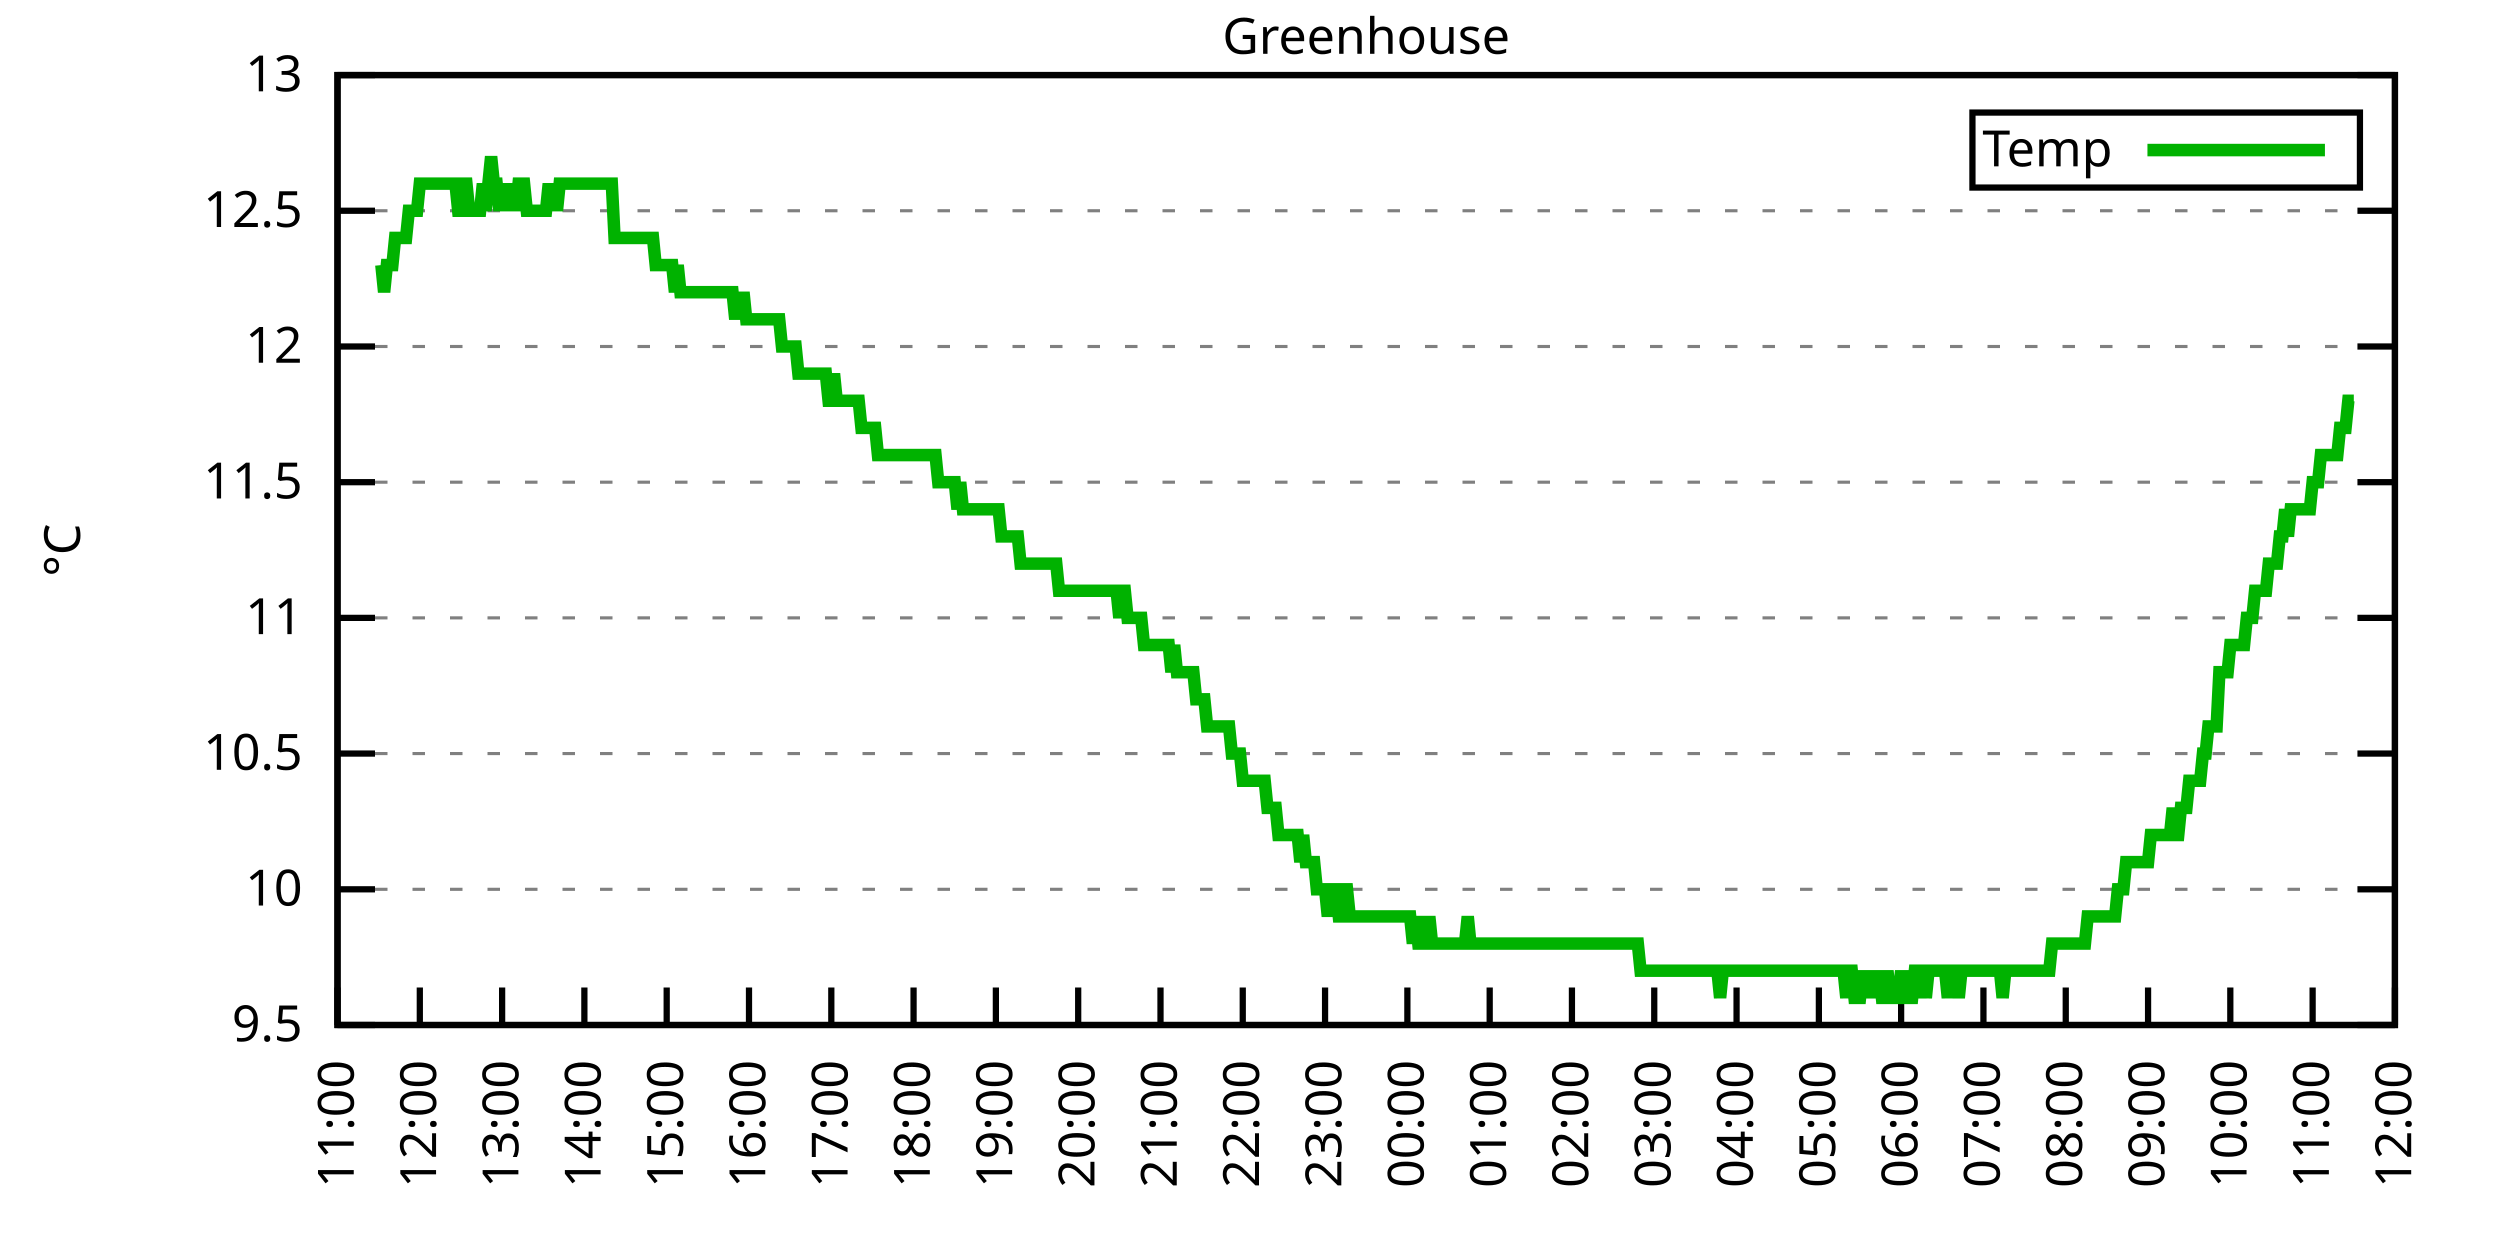
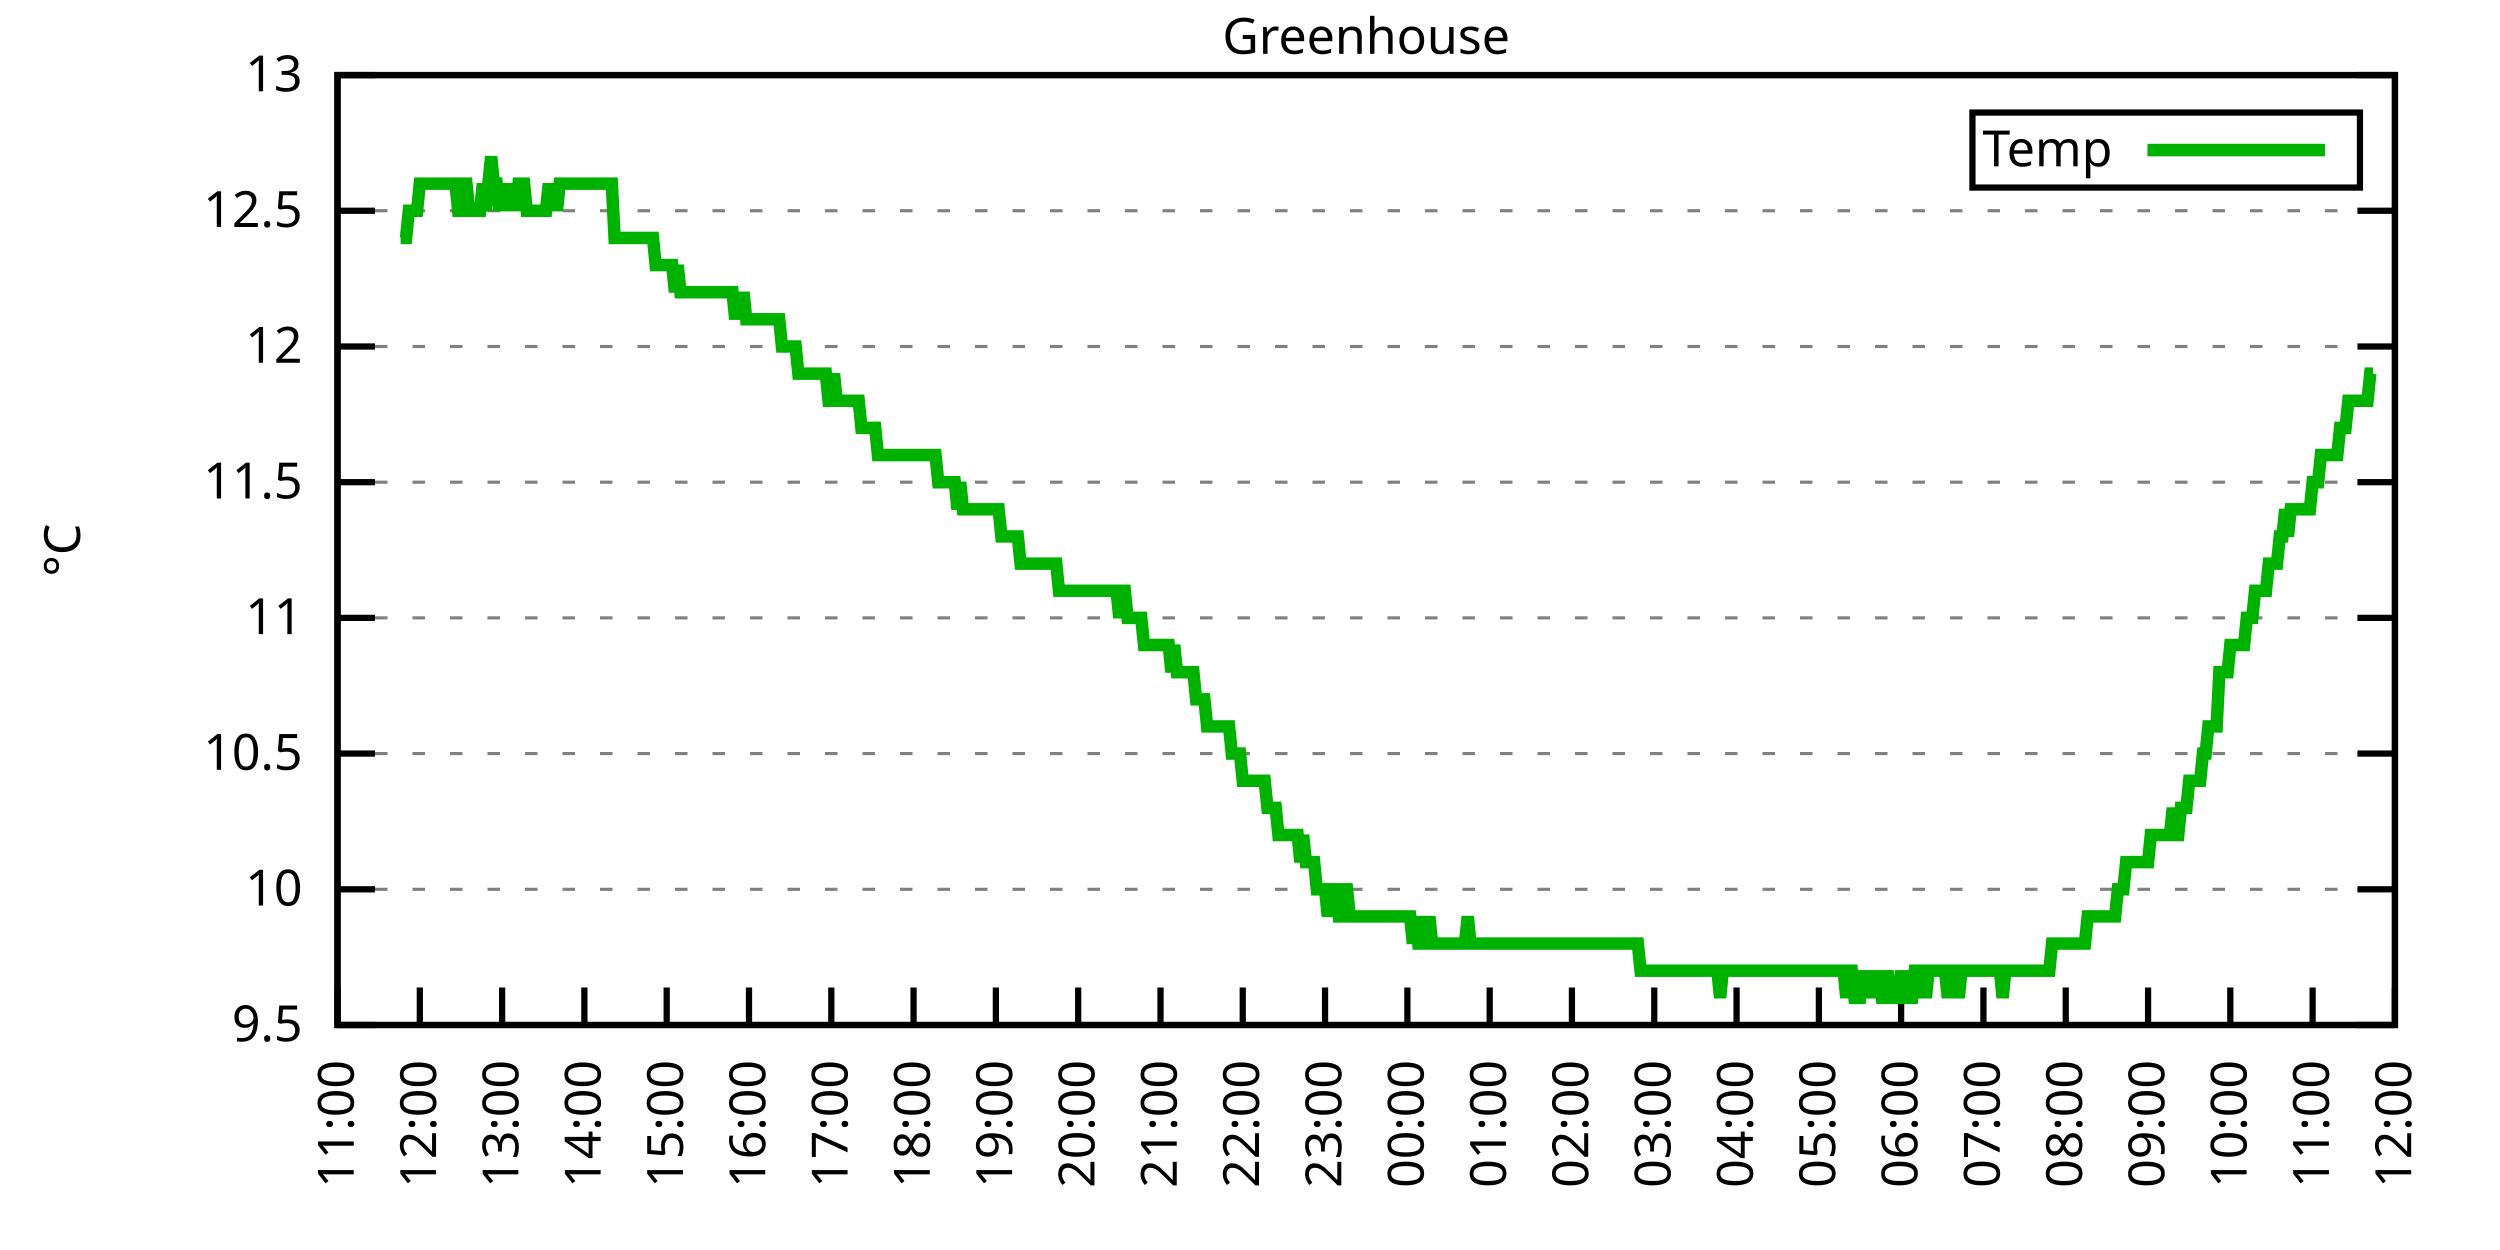
<svg xmlns="http://www.w3.org/2000/svg" xmlns:xlink="http://www.w3.org/1999/xlink" width="400" height="200" viewBox="0 0 400 200">
  <g id="gnuplot_canvas">
    <rect x="0" y="0" width="400" height="200" fill="none" />
    <defs>
      <circle id="gpDot" r="0.5" stroke-width="0.5" stroke="currentColor" />
      <path id="gpPt0" stroke-width="0.333" stroke="currentColor" d="M-1,0 h2 M0,-1 v2" />
      <path id="gpPt1" stroke-width="0.333" stroke="currentColor" d="M-1,-1 L1,1 M1,-1 L-1,1" />
      <path id="gpPt2" stroke-width="0.333" stroke="currentColor" d="M-1,0 L1,0 M0,-1 L0,1 M-1,-1 L1,1 M-1,1 L1,-1" />
      <rect id="gpPt3" stroke-width="0.333" stroke="currentColor" x="-1" y="-1" width="2" height="2" />
      <rect id="gpPt4" stroke-width="0.333" stroke="currentColor" fill="currentColor" x="-1" y="-1" width="2" height="2" />
      <circle id="gpPt5" stroke-width="0.333" stroke="currentColor" cx="0" cy="0" r="1" />
      <use xlink:href="#gpPt5" id="gpPt6" fill="currentColor" stroke="none" />
      <path id="gpPt7" stroke-width="0.333" stroke="currentColor" d="M0,-1.33 L-1.33,0.67 L1.33,0.67 z" />
      <use xlink:href="#gpPt7" id="gpPt8" fill="currentColor" stroke="none" />
      <use xlink:href="#gpPt7" id="gpPt9" stroke="currentColor" transform="rotate(180)" />
      <use xlink:href="#gpPt9" id="gpPt10" fill="currentColor" stroke="none" />
      <use xlink:href="#gpPt3" id="gpPt11" stroke="currentColor" transform="rotate(45)" />
      <use xlink:href="#gpPt11" id="gpPt12" fill="currentColor" stroke="none" />
      <path id="gpPt13" stroke-width="0.333" stroke="currentColor" d="M0,1.330 L1.265,0.411 L0.782,-1.067 L-0.782,-1.076 L-1.265,0.411 z" />
      <use xlink:href="#gpPt13" id="gpPt14" fill="currentColor" stroke="none" />
      <filter id="textbox" filterUnits="objectBoundingBox" x="0" y="0" height="1" width="1">
        <feFlood flood-color="white" flood-opacity="1" result="bgnd" />
        <feComposite in="SourceGraphic" in2="bgnd" operator="atop" />
      </filter>
      <filter id="greybox" filterUnits="objectBoundingBox" x="0" y="0" height="1" width="1">
        <feFlood flood-color="lightgrey" flood-opacity="1" result="grey" />
        <feComposite in="SourceGraphic" in2="grey" operator="atop" />
      </filter>
    </defs>
    <g fill="none" color="white" stroke="currentColor" stroke-width="1.00" stroke-linecap="butt" stroke-linejoin="miter">
</g>
    <g fill="none" color="black" stroke="currentColor" stroke-width="1.00" stroke-linecap="butt" stroke-linejoin="miter">
      <g stroke="none" shape-rendering="crispEdges">
        <polygon fill="rgb(255, 255, 255)" points="54.00,164.00 383.18,164.00 383.18,12.02 54.00,12.02 " />
      </g>
    </g>
    <g fill="none" color="black" stroke="currentColor" stroke-width="1.00" stroke-linecap="butt" stroke-linejoin="miter">
</g>
    <g fill="none" color="black" stroke="black" stroke-width="0.50" stroke-linecap="butt" stroke-linejoin="miter">
</g>
    <g fill="none" color="gray" stroke="currentColor" stroke-width="0.50" stroke-linecap="butt" stroke-linejoin="miter">
      <path stroke="gray" stroke-dasharray="2,4" class="gridline" d="M54.00,164.00 L383.19,164.00  " />
    </g>
    <g fill="none" color="gray" stroke="gray" stroke-width="1.00" stroke-linecap="butt" stroke-linejoin="miter">
</g>
    <g fill="none" color="black" stroke="currentColor" stroke-width="1.00" stroke-linecap="butt" stroke-linejoin="miter">
      <path stroke="black" d="M54.00,164.00 L60.00,164.00 M383.19,164.00 L377.19,164.00  " />
      <g transform="translate(48.40,166.60)" stroke="none" fill="black" font-family="Sans" font-size="8.00" text-anchor="end">
        <text>
          <tspan font-family="Sans"> 9.5</tspan>
        </text>
      </g>
    </g>
    <g fill="none" color="black" stroke="currentColor" stroke-width="1.00" stroke-linecap="butt" stroke-linejoin="miter">
</g>
    <g fill="none" color="black" stroke="black" stroke-width="0.50" stroke-linecap="butt" stroke-linejoin="miter">
</g>
    <g fill="none" color="gray" stroke="currentColor" stroke-width="0.50" stroke-linecap="butt" stroke-linejoin="miter">
      <path stroke="gray" stroke-dasharray="2,4" class="gridline" d="M54.00,142.29 L383.19,142.29  " />
    </g>
    <g fill="none" color="gray" stroke="gray" stroke-width="1.00" stroke-linecap="butt" stroke-linejoin="miter">
</g>
    <g fill="none" color="black" stroke="currentColor" stroke-width="1.00" stroke-linecap="butt" stroke-linejoin="miter">
      <path stroke="black" d="M54.00,142.29 L60.00,142.29 M383.19,142.29 L377.19,142.29  " />
      <g transform="translate(48.40,144.89)" stroke="none" fill="black" font-family="Sans" font-size="8.00" text-anchor="end">
        <text>
          <tspan font-family="Sans"> 10</tspan>
        </text>
      </g>
    </g>
    <g fill="none" color="black" stroke="currentColor" stroke-width="1.00" stroke-linecap="butt" stroke-linejoin="miter">
</g>
    <g fill="none" color="black" stroke="black" stroke-width="0.50" stroke-linecap="butt" stroke-linejoin="miter">
</g>
    <g fill="none" color="gray" stroke="currentColor" stroke-width="0.50" stroke-linecap="butt" stroke-linejoin="miter">
      <path stroke="gray" stroke-dasharray="2,4" class="gridline" d="M54.00,120.57 L383.19,120.57  " />
    </g>
    <g fill="none" color="gray" stroke="gray" stroke-width="1.00" stroke-linecap="butt" stroke-linejoin="miter">
</g>
    <g fill="none" color="black" stroke="currentColor" stroke-width="1.00" stroke-linecap="butt" stroke-linejoin="miter">
      <path stroke="black" d="M54.00,120.57 L60.00,120.57 M383.19,120.57 L377.19,120.57  " />
      <g transform="translate(48.40,123.17)" stroke="none" fill="black" font-family="Sans" font-size="8.00" text-anchor="end">
        <text>
          <tspan font-family="Sans"> 10.5</tspan>
        </text>
      </g>
    </g>
    <g fill="none" color="black" stroke="currentColor" stroke-width="1.00" stroke-linecap="butt" stroke-linejoin="miter">
</g>
    <g fill="none" color="black" stroke="black" stroke-width="0.50" stroke-linecap="butt" stroke-linejoin="miter">
</g>
    <g fill="none" color="gray" stroke="currentColor" stroke-width="0.50" stroke-linecap="butt" stroke-linejoin="miter">
      <path stroke="gray" stroke-dasharray="2,4" class="gridline" d="M54.00,98.86 L383.19,98.86  " />
    </g>
    <g fill="none" color="gray" stroke="gray" stroke-width="1.00" stroke-linecap="butt" stroke-linejoin="miter">
</g>
    <g fill="none" color="black" stroke="currentColor" stroke-width="1.00" stroke-linecap="butt" stroke-linejoin="miter">
      <path stroke="black" d="M54.00,98.86 L60.00,98.86 M383.19,98.86 L377.19,98.86  " />
      <g transform="translate(48.40,101.46)" stroke="none" fill="black" font-family="Sans" font-size="8.00" text-anchor="end">
        <text>
          <tspan font-family="Sans"> 11</tspan>
        </text>
      </g>
    </g>
    <g fill="none" color="black" stroke="currentColor" stroke-width="1.00" stroke-linecap="butt" stroke-linejoin="miter">
</g>
    <g fill="none" color="black" stroke="black" stroke-width="0.50" stroke-linecap="butt" stroke-linejoin="miter">
</g>
    <g fill="none" color="gray" stroke="currentColor" stroke-width="0.50" stroke-linecap="butt" stroke-linejoin="miter">
      <path stroke="gray" stroke-dasharray="2,4" class="gridline" d="M54.00,77.15 L383.19,77.15  " />
    </g>
    <g fill="none" color="gray" stroke="gray" stroke-width="1.00" stroke-linecap="butt" stroke-linejoin="miter">
</g>
    <g fill="none" color="black" stroke="currentColor" stroke-width="1.00" stroke-linecap="butt" stroke-linejoin="miter">
      <path stroke="black" d="M54.00,77.15 L60.00,77.15 M383.19,77.15 L377.19,77.15  " />
      <g transform="translate(48.40,79.75)" stroke="none" fill="black" font-family="Sans" font-size="8.00" text-anchor="end">
        <text>
          <tspan font-family="Sans"> 11.5</tspan>
        </text>
      </g>
    </g>
    <g fill="none" color="black" stroke="currentColor" stroke-width="1.00" stroke-linecap="butt" stroke-linejoin="miter">
</g>
    <g fill="none" color="black" stroke="black" stroke-width="0.50" stroke-linecap="butt" stroke-linejoin="miter">
</g>
    <g fill="none" color="gray" stroke="currentColor" stroke-width="0.50" stroke-linecap="butt" stroke-linejoin="miter">
      <path stroke="gray" stroke-dasharray="2,4" class="gridline" d="M54.00,55.44 L383.19,55.44  " />
    </g>
    <g fill="none" color="gray" stroke="gray" stroke-width="1.00" stroke-linecap="butt" stroke-linejoin="miter">
</g>
    <g fill="none" color="black" stroke="currentColor" stroke-width="1.00" stroke-linecap="butt" stroke-linejoin="miter">
      <path stroke="black" d="M54.00,55.44 L60.00,55.44 M383.19,55.44 L377.19,55.44  " />
      <g transform="translate(48.40,58.04)" stroke="none" fill="black" font-family="Sans" font-size="8.00" text-anchor="end">
        <text>
          <tspan font-family="Sans"> 12</tspan>
        </text>
      </g>
    </g>
    <g fill="none" color="black" stroke="currentColor" stroke-width="1.00" stroke-linecap="butt" stroke-linejoin="miter">
</g>
    <g fill="none" color="black" stroke="black" stroke-width="0.50" stroke-linecap="butt" stroke-linejoin="miter">
</g>
    <g fill="none" color="gray" stroke="currentColor" stroke-width="0.50" stroke-linecap="butt" stroke-linejoin="miter">
      <path stroke="gray" stroke-dasharray="2,4" class="gridline" d="M54.00,33.72 L383.19,33.72  " />
    </g>
    <g fill="none" color="gray" stroke="gray" stroke-width="1.00" stroke-linecap="butt" stroke-linejoin="miter">
</g>
    <g fill="none" color="black" stroke="currentColor" stroke-width="1.00" stroke-linecap="butt" stroke-linejoin="miter">
      <path stroke="black" d="M54.00,33.72 L60.00,33.72 M383.19,33.72 L377.19,33.72  " />
      <g transform="translate(48.40,36.32)" stroke="none" fill="black" font-family="Sans" font-size="8.00" text-anchor="end">
        <text>
          <tspan font-family="Sans"> 12.5</tspan>
        </text>
      </g>
    </g>
    <g fill="none" color="black" stroke="currentColor" stroke-width="1.00" stroke-linecap="butt" stroke-linejoin="miter">
</g>
    <g fill="none" color="black" stroke="black" stroke-width="0.50" stroke-linecap="butt" stroke-linejoin="miter">
</g>
    <g fill="none" color="gray" stroke="currentColor" stroke-width="0.50" stroke-linecap="butt" stroke-linejoin="miter">
      <path stroke="gray" stroke-dasharray="2,4" class="gridline" d="M54.00,12.01 L383.19,12.01  " />
    </g>
    <g fill="none" color="gray" stroke="gray" stroke-width="1.00" stroke-linecap="butt" stroke-linejoin="miter">
</g>
    <g fill="none" color="black" stroke="currentColor" stroke-width="1.00" stroke-linecap="butt" stroke-linejoin="miter">
      <path stroke="black" d="M54.00,12.01 L60.00,12.01 M383.19,12.01 L377.19,12.01  " />
      <g transform="translate(48.40,14.61)" stroke="none" fill="black" font-family="Sans" font-size="8.00" text-anchor="end">
        <text>
          <tspan font-family="Sans"> 13</tspan>
        </text>
      </g>
    </g>
    <g fill="none" color="black" stroke="currentColor" stroke-width="1.00" stroke-linecap="butt" stroke-linejoin="miter">
      <path stroke="black" d="M54.00,164.00 L54.00,158.00  " />
      <g transform="translate(56.60,169.60) rotate(270.00)" stroke="none" fill="black" font-family="Sans" font-size="8.00" text-anchor="end">
        <text>
          <tspan font-family="Sans">11:00</tspan>
        </text>
      </g>
    </g>
    <g fill="none" color="black" stroke="currentColor" stroke-width="1.00" stroke-linecap="butt" stroke-linejoin="miter">
      <path stroke="black" d="M67.17,164.00 L67.17,158.00  " />
      <g transform="translate(69.77,169.60) rotate(270.00)" stroke="none" fill="black" font-family="Sans" font-size="8.00" text-anchor="end">
        <text>
          <tspan font-family="Sans">12:00</tspan>
        </text>
      </g>
    </g>
    <g fill="none" color="black" stroke="currentColor" stroke-width="1.00" stroke-linecap="butt" stroke-linejoin="miter">
      <path stroke="black" d="M80.34,164.00 L80.34,158.00  " />
      <g transform="translate(82.94,169.60) rotate(270.00)" stroke="none" fill="black" font-family="Sans" font-size="8.00" text-anchor="end">
        <text>
          <tspan font-family="Sans">13:00</tspan>
        </text>
      </g>
    </g>
    <g fill="none" color="black" stroke="currentColor" stroke-width="1.00" stroke-linecap="butt" stroke-linejoin="miter">
      <path stroke="black" d="M93.50,164.00 L93.50,158.00  " />
      <g transform="translate(96.10,169.60) rotate(270.00)" stroke="none" fill="black" font-family="Sans" font-size="8.00" text-anchor="end">
        <text>
          <tspan font-family="Sans">14:00</tspan>
        </text>
      </g>
    </g>
    <g fill="none" color="black" stroke="currentColor" stroke-width="1.00" stroke-linecap="butt" stroke-linejoin="miter">
      <path stroke="black" d="M106.67,164.00 L106.67,158.00  " />
      <g transform="translate(109.27,169.60) rotate(270.00)" stroke="none" fill="black" font-family="Sans" font-size="8.00" text-anchor="end">
        <text>
          <tspan font-family="Sans">15:00</tspan>
        </text>
      </g>
    </g>
    <g fill="none" color="black" stroke="currentColor" stroke-width="1.00" stroke-linecap="butt" stroke-linejoin="miter">
      <path stroke="black" d="M119.84,164.00 L119.84,158.00  " />
      <g transform="translate(122.44,169.60) rotate(270.00)" stroke="none" fill="black" font-family="Sans" font-size="8.00" text-anchor="end">
        <text>
          <tspan font-family="Sans">16:00</tspan>
        </text>
      </g>
    </g>
    <g fill="none" color="black" stroke="currentColor" stroke-width="1.00" stroke-linecap="butt" stroke-linejoin="miter">
      <path stroke="black" d="M133.01,164.00 L133.01,158.00  " />
      <g transform="translate(135.61,169.60) rotate(270.00)" stroke="none" fill="black" font-family="Sans" font-size="8.00" text-anchor="end">
        <text>
          <tspan font-family="Sans">17:00</tspan>
        </text>
      </g>
    </g>
    <g fill="none" color="black" stroke="currentColor" stroke-width="1.00" stroke-linecap="butt" stroke-linejoin="miter">
      <path stroke="black" d="M146.17,164.00 L146.17,158.00  " />
      <g transform="translate(148.77,169.60) rotate(270.00)" stroke="none" fill="black" font-family="Sans" font-size="8.00" text-anchor="end">
        <text>
          <tspan font-family="Sans">18:00</tspan>
        </text>
      </g>
    </g>
    <g fill="none" color="black" stroke="currentColor" stroke-width="1.00" stroke-linecap="butt" stroke-linejoin="miter">
      <path stroke="black" d="M159.34,164.00 L159.34,158.00  " />
      <g transform="translate(161.94,169.60) rotate(270.00)" stroke="none" fill="black" font-family="Sans" font-size="8.00" text-anchor="end">
        <text>
          <tspan font-family="Sans">19:00</tspan>
        </text>
      </g>
    </g>
    <g fill="none" color="black" stroke="currentColor" stroke-width="1.00" stroke-linecap="butt" stroke-linejoin="miter">
      <path stroke="black" d="M172.51,164.00 L172.51,158.00  " />
      <g transform="translate(175.11,169.60) rotate(270.00)" stroke="none" fill="black" font-family="Sans" font-size="8.00" text-anchor="end">
        <text>
          <tspan font-family="Sans">20:00</tspan>
        </text>
      </g>
    </g>
    <g fill="none" color="black" stroke="currentColor" stroke-width="1.00" stroke-linecap="butt" stroke-linejoin="miter">
      <path stroke="black" d="M185.68,164.00 L185.68,158.00  " />
      <g transform="translate(188.28,169.60) rotate(270.00)" stroke="none" fill="black" font-family="Sans" font-size="8.00" text-anchor="end">
        <text>
          <tspan font-family="Sans">21:00</tspan>
        </text>
      </g>
    </g>
    <g fill="none" color="black" stroke="currentColor" stroke-width="1.00" stroke-linecap="butt" stroke-linejoin="miter">
      <path stroke="black" d="M198.84,164.00 L198.84,158.00  " />
      <g transform="translate(201.44,169.60) rotate(270.00)" stroke="none" fill="black" font-family="Sans" font-size="8.00" text-anchor="end">
        <text>
          <tspan font-family="Sans">22:00</tspan>
        </text>
      </g>
    </g>
    <g fill="none" color="black" stroke="currentColor" stroke-width="1.00" stroke-linecap="butt" stroke-linejoin="miter">
      <path stroke="black" d="M212.01,164.00 L212.01,158.00  " />
      <g transform="translate(214.61,169.60) rotate(270.00)" stroke="none" fill="black" font-family="Sans" font-size="8.00" text-anchor="end">
        <text>
          <tspan font-family="Sans">23:00</tspan>
        </text>
      </g>
    </g>
    <g fill="none" color="black" stroke="currentColor" stroke-width="1.00" stroke-linecap="butt" stroke-linejoin="miter">
      <path stroke="black" d="M225.18,164.00 L225.18,158.00  " />
      <g transform="translate(227.78,169.60) rotate(270.00)" stroke="none" fill="black" font-family="Sans" font-size="8.00" text-anchor="end">
        <text>
          <tspan font-family="Sans">00:00</tspan>
        </text>
      </g>
    </g>
    <g fill="none" color="black" stroke="currentColor" stroke-width="1.00" stroke-linecap="butt" stroke-linejoin="miter">
      <path stroke="black" d="M238.35,164.00 L238.35,158.00  " />
      <g transform="translate(240.95,169.60) rotate(270.00)" stroke="none" fill="black" font-family="Sans" font-size="8.00" text-anchor="end">
        <text>
          <tspan font-family="Sans">01:00</tspan>
        </text>
      </g>
    </g>
    <g fill="none" color="black" stroke="currentColor" stroke-width="1.00" stroke-linecap="butt" stroke-linejoin="miter">
      <path stroke="black" d="M251.51,164.00 L251.51,158.00  " />
      <g transform="translate(254.11,169.60) rotate(270.00)" stroke="none" fill="black" font-family="Sans" font-size="8.00" text-anchor="end">
        <text>
          <tspan font-family="Sans">02:00</tspan>
        </text>
      </g>
    </g>
    <g fill="none" color="black" stroke="currentColor" stroke-width="1.00" stroke-linecap="butt" stroke-linejoin="miter">
      <path stroke="black" d="M264.68,164.00 L264.68,158.00  " />
      <g transform="translate(267.28,169.60) rotate(270.00)" stroke="none" fill="black" font-family="Sans" font-size="8.00" text-anchor="end">
        <text>
          <tspan font-family="Sans">03:00</tspan>
        </text>
      </g>
    </g>
    <g fill="none" color="black" stroke="currentColor" stroke-width="1.00" stroke-linecap="butt" stroke-linejoin="miter">
      <path stroke="black" d="M277.85,164.00 L277.85,158.00  " />
      <g transform="translate(280.45,169.60) rotate(270.00)" stroke="none" fill="black" font-family="Sans" font-size="8.00" text-anchor="end">
        <text>
          <tspan font-family="Sans">04:00</tspan>
        </text>
      </g>
    </g>
    <g fill="none" color="black" stroke="currentColor" stroke-width="1.00" stroke-linecap="butt" stroke-linejoin="miter">
      <path stroke="black" d="M291.02,164.00 L291.02,158.00  " />
      <g transform="translate(293.62,169.60) rotate(270.00)" stroke="none" fill="black" font-family="Sans" font-size="8.00" text-anchor="end">
        <text>
          <tspan font-family="Sans">05:00</tspan>
        </text>
      </g>
    </g>
    <g fill="none" color="black" stroke="currentColor" stroke-width="1.00" stroke-linecap="butt" stroke-linejoin="miter">
      <path stroke="black" d="M304.18,164.00 L304.18,158.00  " />
      <g transform="translate(306.78,169.60) rotate(270.00)" stroke="none" fill="black" font-family="Sans" font-size="8.00" text-anchor="end">
        <text>
          <tspan font-family="Sans">06:00</tspan>
        </text>
      </g>
    </g>
    <g fill="none" color="black" stroke="currentColor" stroke-width="1.00" stroke-linecap="butt" stroke-linejoin="miter">
      <path stroke="black" d="M317.35,164.00 L317.35,158.00  " />
      <g transform="translate(319.95,169.60) rotate(270.00)" stroke="none" fill="black" font-family="Sans" font-size="8.00" text-anchor="end">
        <text>
          <tspan font-family="Sans">07:00</tspan>
        </text>
      </g>
    </g>
    <g fill="none" color="black" stroke="currentColor" stroke-width="1.00" stroke-linecap="butt" stroke-linejoin="miter">
      <path stroke="black" d="M330.52,164.00 L330.52,158.00  " />
      <g transform="translate(333.12,169.60) rotate(270.00)" stroke="none" fill="black" font-family="Sans" font-size="8.00" text-anchor="end">
        <text>
          <tspan font-family="Sans">08:00</tspan>
        </text>
      </g>
    </g>
    <g fill="none" color="black" stroke="currentColor" stroke-width="1.00" stroke-linecap="butt" stroke-linejoin="miter">
      <path stroke="black" d="M343.69,164.00 L343.69,158.00  " />
      <g transform="translate(346.29,169.60) rotate(270.00)" stroke="none" fill="black" font-family="Sans" font-size="8.00" text-anchor="end">
        <text>
          <tspan font-family="Sans">09:00</tspan>
        </text>
      </g>
    </g>
    <g fill="none" color="black" stroke="currentColor" stroke-width="1.00" stroke-linecap="butt" stroke-linejoin="miter">
      <path stroke="black" d="M356.85,164.00 L356.85,158.00  " />
      <g transform="translate(359.45,169.60) rotate(270.00)" stroke="none" fill="black" font-family="Sans" font-size="8.00" text-anchor="end">
        <text>
          <tspan font-family="Sans">10:00</tspan>
        </text>
      </g>
    </g>
    <g fill="none" color="black" stroke="currentColor" stroke-width="1.00" stroke-linecap="butt" stroke-linejoin="miter">
      <path stroke="black" d="M370.02,164.00 L370.02,158.00  " />
      <g transform="translate(372.62,169.60) rotate(270.00)" stroke="none" fill="black" font-family="Sans" font-size="8.00" text-anchor="end">
        <text>
          <tspan font-family="Sans">11:00</tspan>
        </text>
      </g>
    </g>
    <g fill="none" color="black" stroke="currentColor" stroke-width="1.00" stroke-linecap="butt" stroke-linejoin="miter">
      <path stroke="black" d="M383.19,164.00 L383.19,158.00  " />
      <g transform="translate(385.79,169.60) rotate(270.00)" stroke="none" fill="black" font-family="Sans" font-size="8.00" text-anchor="end">
        <text>
          <tspan font-family="Sans">12:00</tspan>
        </text>
      </g>
    </g>
    <g fill="none" color="black" stroke="currentColor" stroke-width="1.00" stroke-linecap="butt" stroke-linejoin="miter">
</g>
    <g fill="none" color="black" stroke="currentColor" stroke-width="1.00" stroke-linecap="butt" stroke-linejoin="miter">
      <path stroke="black" d="M54.00,12.01 L54.00,164.00 L383.19,164.00 L383.19,12.01 L54.00,12.01 Z  " />
    </g>
    <g fill="none" color="black" stroke="currentColor" stroke-width="1.00" stroke-linecap="butt" stroke-linejoin="miter">
</g>
    <g fill="none" color="black" stroke="currentColor" stroke-width="1.00" stroke-linecap="butt" stroke-linejoin="miter">
      <path stroke="black" d="M315.59,30.01 L315.59,18.01 L377.59,18.01 L377.59,30.01 L315.59,30.01 Z  " />
    </g>
    <g id="Greenhouse_plot_1">
      <g fill="none" color="white" stroke="black" stroke-width="2.00" stroke-linecap="butt" stroke-linejoin="miter">
</g>
      <g fill="none" color="black" stroke="currentColor" stroke-width="2.00" stroke-linecap="butt" stroke-linejoin="miter">
        <g transform="translate(337.99,26.61)" stroke="none" fill="black" font-family="Sans" font-size="8.00" text-anchor="end">
          <text>
            <tspan font-family="Sans">Temp</tspan>
          </text>
        </g>
      </g>
      <g fill="none" color="black" stroke="currentColor" stroke-width="2.00" stroke-linecap="butt" stroke-linejoin="miter">
-         <path stroke="rgb(  0, 178,   0)" d="M343.59,24.01 L371.99,24.01 M61.02,42.41 L61.46,46.75 L61.90,42.41 L62.34,42.41 L62.78,42.41 L63.22,38.07   L63.66,38.07 L64.10,38.07 L64.53,38.07 L64.97,38.07 L65.41,33.72 L65.85,33.72 L66.29,33.72 L66.73,33.72   L67.17,29.38 L67.61,29.38 L68.05,29.38 L68.48,29.38 L68.92,29.38 L69.36,29.38 L69.80,29.38 L70.24,29.38   L70.68,29.38 L71.12,29.38 L71.56,29.38 L72.00,29.38 L72.43,29.38 L72.87,29.38 L73.31,33.72 L73.75,33.72   L74.19,29.38 L74.63,29.38 L75.07,33.72 L75.51,33.72 L75.95,33.72 L76.38,33.72 L76.82,33.72 L77.26,29.38   L77.70,33.72 L78.14,29.38 L78.58,25.04 L79.02,29.38 L79.46,29.38 L79.90,33.72 L80.34,29.38 L80.77,33.72   L81.21,29.38 L81.65,33.72 L82.09,29.38 L82.53,33.72 L82.97,29.38 L83.41,29.38 L83.85,29.38 L84.29,33.72   L84.72,33.72 L85.16,33.72 L85.60,33.72 L86.04,33.72 L86.48,33.72 L86.92,33.72 L87.36,33.72 L87.80,29.38   L88.24,33.72 L88.67,29.38 L89.11,33.72 L89.55,29.38 L89.99,29.38 L90.43,29.38 L90.87,29.38 L91.31,29.38   L91.75,29.38 L92.19,29.38 L92.62,29.38 L93.06,29.38 L93.50,29.38 L93.94,29.38 L94.38,29.38 L94.82,29.38   L95.26,29.38 L95.70,29.38 L96.14,29.38 L96.58,29.38 L97.01,29.38 L97.45,29.38 L97.89,29.38 L98.33,38.07   L98.77,38.07 L99.21,38.07 L99.65,38.07 L100.09,38.07 L100.53,38.07 L100.96,38.07 L101.40,38.07 L101.84,38.07   L102.28,38.07 L102.72,38.07 L103.16,38.07 L103.60,38.07 L104.04,38.07 L104.48,38.07 L104.91,42.41 L105.35,42.41   L105.79,42.41 L106.23,42.41 L106.67,42.41 L107.11,42.41 L107.55,42.41 L107.99,46.75 L108.43,42.41 L108.87,46.75   L109.30,46.75 L109.74,46.75 L110.18,46.75 L110.62,46.75 L111.06,46.75 L111.50,46.75 L111.94,46.75 L112.38,46.75   L112.82,46.75 L113.25,46.75 L113.69,46.75 L114.13,46.75 L114.57,46.75 L115.01,46.75 L115.45,46.75 L115.89,46.75   L116.33,46.75 L116.77,46.75 L117.20,46.75 L117.64,51.09 L118.08,46.75 L118.52,51.09 L118.96,46.75 L119.40,51.09   L119.84,51.09 L120.28,51.09 L120.72,51.09 L121.15,51.09 L121.59,51.09 L122.03,51.09 L122.47,51.09 L122.91,51.09   L123.35,51.09 L123.79,51.09 L124.23,51.09 L124.67,51.09 L125.11,55.44 L125.54,55.44 L125.98,55.44 L126.42,55.44   L126.86,55.44 L127.30,55.44 L127.74,59.78 L128.18,59.78 L128.62,59.78 L129.06,59.78 L129.49,59.78 L129.93,59.78   L130.37,59.78 L130.81,59.78 L131.25,59.78 L131.69,59.78 L132.13,59.78 L132.57,64.12 L133.01,64.12 L133.44,59.78   L133.88,64.12 L134.32,64.12 L134.76,64.12 L135.20,64.12 L135.64,64.12 L136.08,64.12 L136.52,64.12 L136.96,64.12   L137.39,64.12 L137.83,68.46 L138.27,68.46 L138.71,68.46 L139.15,68.46 L139.59,68.46 L140.03,68.46 L140.47,72.81   L140.91,72.81 L141.35,72.81 L141.78,72.81 L142.22,72.81 L142.66,72.81 L143.10,72.81 L143.54,72.81 L143.98,72.81   L144.42,72.81 L144.86,72.81 L145.30,72.81 L145.73,72.81 L146.17,72.81 L146.61,72.81 L147.05,72.81 L147.49,72.81   L147.93,72.81 L148.37,72.81 L148.81,72.81 L149.25,72.81 L149.68,72.81 L150.12,77.15 L150.56,77.15 L151.00,77.15   L151.44,77.15 L151.88,77.15 L152.32,77.15 L152.76,77.15 L153.20,81.49 L153.63,77.15 L154.07,81.49 L154.51,81.49   L154.95,81.49 L155.39,81.49 L155.83,81.49 L156.27,81.49 L156.71,81.49 L157.15,81.49 L157.59,81.49 L158.02,81.49   L158.46,81.49 L158.90,81.49 L159.34,81.49 L159.78,81.49 L160.22,85.83 L160.66,85.83 L161.10,85.83 L161.54,85.83   L161.97,85.83 L162.41,85.83 L162.85,85.83 L163.29,90.18 L163.73,90.18 L164.17,90.18 L164.61,90.18 L165.05,90.18   L165.49,90.18 L165.92,90.18 L166.36,90.18 L166.80,90.18 L167.24,90.18 L167.68,90.18 L168.12,90.18 L168.56,90.18   L169.00,90.18 L169.44,94.52 L169.87,94.52 L170.31,94.52 L170.75,94.52 L171.19,94.52 L171.63,94.52 L172.07,94.52   L172.51,94.52 L172.95,94.52 L173.39,94.52 L173.83,94.52 L174.26,94.52 L174.70,94.52 L175.14,94.52 L175.58,94.52   L176.02,94.52 L176.46,94.52 L176.90,94.52 L177.34,94.52 L177.78,94.52 L178.21,94.52 L178.65,94.52 L179.09,98.86   L179.53,94.52 L179.97,94.52 L180.41,98.86 L180.85,98.86 L181.29,98.86 L181.73,98.86 L182.16,98.86 L182.60,98.86   L183.04,103.20 L183.48,103.20 L183.92,103.20 L184.36,103.20 L184.80,103.20 L185.24,103.20 L185.68,103.20 L186.11,103.20   L186.55,103.20 L186.99,103.20 L187.43,107.55 L187.87,103.20 L188.31,107.55 L188.75,107.55 L189.19,107.55 L189.63,107.55   L190.07,107.55 L190.50,107.55 L190.94,107.55 L191.38,111.89 L191.82,111.89 L192.26,111.89 L192.70,111.89 L193.14,116.23   L193.58,116.23 L194.02,116.23 L194.45,116.23 L194.89,116.23 L195.33,116.23 L195.77,116.23 L196.21,116.23 L196.65,116.23   L197.09,120.57 L197.53,120.57 L197.97,120.57 L198.40,120.57 L198.84,124.92 L199.28,124.92 L199.72,124.92 L200.16,124.92   L200.60,124.92 L201.04,124.92 L201.48,124.92 L201.92,124.92 L202.35,124.92 L202.79,129.26 L203.23,129.26 L203.67,129.26   L204.11,129.26 L204.55,133.60 L204.99,133.60 L205.43,133.60 L205.87,133.60 L206.31,133.60 L206.74,133.60 L207.18,133.60   L207.62,133.60 L208.06,137.94 L208.50,133.60 L208.94,137.94 L209.38,137.94 L209.82,137.94 L210.26,137.94 L210.69,142.29   L211.13,142.29 L211.57,142.29 L212.01,142.29 L212.45,146.63 L212.89,142.29 L213.33,142.29 L213.77,142.29 L214.21,146.63   L214.64,146.63 L215.08,142.29 L215.52,142.29 L215.96,146.63 L216.40,146.63 L216.84,146.63 L217.28,146.63 L217.72,146.63   L218.16,146.63 L218.60,146.63 L219.03,146.63 L219.47,146.63 L219.91,146.63 L220.35,146.63 L220.79,146.63 L221.23,146.63   L221.67,146.63 L222.11,146.63 L222.55,146.63 L222.98,146.63 L223.42,146.63 L223.86,146.63 L224.30,146.63 L224.74,146.63   L225.18,146.63 L225.62,146.63 L226.06,150.97 L226.50,146.63 L226.93,150.97 L227.37,150.97 L227.81,146.63 L228.25,150.97   L228.69,146.63 L229.13,150.97 L229.57,150.97 L230.01,150.97 L230.45,150.97 L230.88,150.97 L231.32,150.97 L231.76,150.97   L232.20,150.97 L232.64,150.97 L233.08,150.97 L233.52,150.97 L233.96,150.97 L234.40,150.97 L234.84,146.63 L235.27,150.97   L235.71,150.97 L236.15,150.97 L236.59,150.97 L237.03,150.97 L237.47,150.97 L237.91,150.97 L238.35,150.97 L238.79,150.97   L239.22,150.97 L239.66,150.97 L240.10,150.97 L240.54,150.97 L240.98,150.97 L241.42,150.97 L241.86,150.97 L242.30,150.97   L242.74,150.97 L243.17,150.97 L243.61,150.97 L244.05,150.97 L244.49,150.97 L244.93,150.97 L245.37,150.97 L245.81,150.97   L246.25,150.97 L246.69,150.97 L247.12,150.97 L247.56,150.97 L248.00,150.97 L248.44,150.97 L248.88,150.97 L249.32,150.97   L249.76,150.97 L250.20,150.97 L250.64,150.97 L251.08,150.97 L251.51,150.97 L251.95,150.97 L252.39,150.97 L252.83,150.97   L253.27,150.97 L253.71,150.97 L254.15,150.97 L254.59,150.97 L255.03,150.97 L255.46,150.97 L255.90,150.97 L256.34,150.97   L256.78,150.97 L257.22,150.97 L257.66,150.97 L258.10,150.97 L258.54,150.97 L258.98,150.97 L259.41,150.97 L259.85,150.97   L260.29,150.97 L260.73,150.97 L261.17,150.97 L261.61,150.97 L262.05,150.97 L262.49,155.31 L262.93,155.31 L263.36,155.31   L263.80,155.31 L264.24,155.31 L264.68,155.31 L265.12,155.31 L265.56,155.31 L266.00,155.31 L266.44,155.31 L266.88,155.31   L267.32,155.31 L267.75,155.31 L268.19,155.31 L268.63,155.31 L269.07,155.31 L269.51,155.31 L269.95,155.31 L270.39,155.31   L270.83,155.31 L271.27,155.31 L271.70,155.31 L272.14,155.31 L272.58,155.31 L273.02,155.31 L273.46,155.31 L273.90,155.31   L274.34,155.31 L274.78,155.31 L275.22,159.66 L275.65,155.31 L276.09,155.31 L276.53,155.31 L276.97,155.31 L277.41,155.31   L277.85,155.31 L278.29,155.31 L278.73,155.31 L279.17,155.31 L279.60,155.31 L280.04,155.31 L280.48,155.31 L280.92,155.31   L281.36,155.31 L281.80,155.31 L282.24,155.31 L282.68,155.31 L283.12,155.31 L283.56,155.31 L283.99,155.31 L284.43,155.31   L284.87,155.31 L285.31,155.31 L285.75,155.31 L286.19,155.31 L286.63,155.31 L287.07,155.31 L287.51,155.31 L287.94,155.31   L288.38,155.31 L288.82,155.31 L289.26,155.31 L289.70,155.31 L290.14,155.31 L290.58,155.31 L291.02,155.31 L291.46,155.31   L291.89,155.31 L292.33,155.31 L292.77,155.31 L293.21,155.31 L293.65,155.31 L294.09,155.31 L294.53,155.31 L294.97,155.31   L295.41,159.66 L295.84,155.31 L296.28,155.31 L296.72,159.66 L297.16,159.66 L297.60,159.66 L298.04,155.31 L298.48,159.66   L298.92,155.31 L299.36,159.66 L299.80,155.31 L300.23,159.66 L300.67,155.31 L301.11,159.66 L301.55,159.66 L301.99,155.31   L302.43,159.66 L302.87,159.66 L303.31,159.66 L303.75,159.66 L304.18,155.31 L304.62,159.66 L305.06,155.31 L305.50,159.66   L305.94,159.66 L306.38,155.31 L306.82,155.31 L307.26,159.66 L307.70,155.31 L308.13,159.66 L308.57,155.31 L309.01,155.31   L309.45,155.31 L309.89,155.31 L310.33,155.31 L310.77,155.31 L311.21,155.31 L311.65,159.66 L312.08,155.31 L312.52,155.31   L312.96,155.31 L313.40,159.66 L313.84,155.31 L314.28,155.31 L314.72,155.31 L315.16,155.31 L315.60,155.31 L316.04,155.31   L316.47,155.31 L316.91,155.31 L317.35,155.31 L317.79,155.31 L318.23,155.31 L318.67,155.31 L319.11,155.31 L319.55,155.31   L319.99,155.31 L320.42,159.66 L320.86,155.31 L321.30,155.31 L321.74,155.31 L322.18,155.31 L322.62,155.31 L323.06,155.31   L323.50,155.31 L323.94,155.31 L324.37,155.31 L324.81,155.31 L325.25,155.31 L325.69,155.31 L326.13,155.31 L326.57,155.31   L327.01,155.31 L327.45,155.31 L327.89,155.31 L328.33,150.97 L328.76,150.97 L329.20,150.97 L329.64,150.97 L330.08,150.97   L330.52,150.97 L330.96,150.97 L331.40,150.97 L331.84,150.97 L332.28,150.97 L332.71,150.97 L333.15,150.97 L333.59,150.97   L334.03,146.63 L334.47,146.63 L334.91,146.63 L335.35,146.63 L335.79,146.63 L336.23,146.63 L336.66,146.63 L337.10,146.63   L337.54,146.63 L337.98,146.63 L338.42,146.63 L338.86,142.29 L339.30,142.29 L339.74,142.29 L340.18,137.94 L340.61,137.94   L341.05,137.94 L341.49,137.94 L341.93,137.94 L342.37,137.94 L342.81,137.94 L343.25,137.94 L343.69,137.94 L344.13,133.60   L344.57,133.60 L345.00,133.60 L345.44,133.60 L345.88,133.60 L346.32,133.60 L346.76,133.60 L347.20,133.60 L347.64,129.26   L348.08,133.60 L348.52,133.60 L348.95,129.26 L349.39,129.26 L349.83,129.26 L350.27,124.92 L350.71,124.92 L351.15,124.92   L351.59,124.92 L352.03,124.92 L352.47,120.57 L352.90,120.57 L353.34,116.23 L353.78,116.23 L354.22,116.23 L354.66,116.23   L355.10,107.55 L355.54,107.55 L355.98,107.55 L356.42,107.55 L356.85,103.20 L357.29,103.20 L357.73,103.20 L358.17,103.20   L358.61,103.20 L359.05,103.20 L359.49,98.86 L359.93,98.86 L360.37,98.86 L360.81,94.52 L361.24,94.52 L361.68,94.52   L362.12,94.52 L362.56,94.52 L363.00,90.18 L363.44,90.18 L363.88,90.18 L364.32,90.18 L364.76,85.83 L365.19,85.83   L365.63,81.49 L366.07,85.83 L366.51,81.49 L366.95,81.49 L367.39,81.49 L367.83,81.49 L368.27,81.49 L368.71,81.49   L369.14,81.49 L369.58,81.49 L370.02,77.15 L370.46,77.15 L370.90,77.15 L371.34,72.81 L371.78,72.81 L372.22,72.81   L372.66,72.81 L373.09,72.81 L373.53,72.81 L373.97,72.81 L374.41,68.46 L374.85,68.46 L375.29,68.46 L375.73,64.12   L376.17,64.12 L376.61,64.12  " />
+         <path stroke="rgb(  0, 178,   0)" d="M343.59,24.01 L371.99,24.01 M64.10,38.07 L64.53,38.07 L64.97,38.07 L65.41,33.72 L65.85,33.72 L66.29,33.72   L66.73,33.72 L67.17,29.38 L67.61,29.38 L68.05,29.38 L68.48,29.38 L68.92,29.38 L69.36,29.38 L69.80,29.38   L70.24,29.38 L70.68,29.38 L71.12,29.38 L71.56,29.38 L72.00,29.38 L72.43,29.38 L72.87,29.38 L73.31,33.72   L73.75,33.72 L74.19,29.38 L74.63,29.38 L75.07,33.72 L75.51,33.72 L75.95,33.72 L76.38,33.72 L76.82,33.72   L77.26,29.38 L77.70,33.72 L78.14,29.38 L78.58,25.04 L79.02,29.38 L79.46,29.38 L79.90,33.72 L80.34,29.38   L80.77,33.72 L81.21,29.38 L81.65,33.72 L82.09,29.38 L82.53,33.72 L82.97,29.38 L83.41,29.38 L83.85,29.38   L84.29,33.72 L84.72,33.72 L85.16,33.72 L85.60,33.72 L86.04,33.72 L86.48,33.72 L86.92,33.72 L87.36,33.72   L87.80,29.38 L88.24,33.72 L88.67,29.38 L89.11,33.72 L89.55,29.38 L89.99,29.38 L90.43,29.38 L90.87,29.38   L91.31,29.38 L91.75,29.38 L92.19,29.38 L92.62,29.38 L93.06,29.38 L93.50,29.38 L93.94,29.38 L94.38,29.38   L94.82,29.38 L95.26,29.38 L95.70,29.38 L96.14,29.38 L96.58,29.38 L97.01,29.38 L97.45,29.38 L97.89,29.38   L98.33,38.07 L98.77,38.07 L99.21,38.07 L99.65,38.07 L100.09,38.07 L100.53,38.07 L100.96,38.07 L101.40,38.07   L101.84,38.07 L102.28,38.07 L102.72,38.07 L103.16,38.07 L103.60,38.07 L104.04,38.07 L104.48,38.07 L104.91,42.41   L105.35,42.41 L105.79,42.41 L106.23,42.41 L106.67,42.41 L107.11,42.41 L107.55,42.41 L107.99,46.75 L108.43,42.41   L108.87,46.75 L109.30,46.75 L109.74,46.75 L110.18,46.75 L110.62,46.75 L111.06,46.75 L111.50,46.75 L111.94,46.75   L112.38,46.75 L112.82,46.75 L113.25,46.75 L113.69,46.75 L114.13,46.75 L114.57,46.75 L115.01,46.75 L115.45,46.75   L115.89,46.75 L116.33,46.75 L116.77,46.75 L117.20,46.75 L117.64,51.09 L118.08,46.75 L118.52,51.09 L118.96,46.75   L119.40,51.09 L119.84,51.09 L120.28,51.09 L120.72,51.09 L121.15,51.09 L121.59,51.09 L122.03,51.09 L122.47,51.09   L122.91,51.09 L123.35,51.09 L123.79,51.09 L124.23,51.09 L124.67,51.09 L125.11,55.44 L125.54,55.44 L125.98,55.44   L126.42,55.44 L126.86,55.44 L127.30,55.44 L127.74,59.78 L128.18,59.78 L128.62,59.78 L129.06,59.78 L129.49,59.78   L129.93,59.78 L130.37,59.78 L130.81,59.78 L131.25,59.78 L131.69,59.78 L132.13,59.78 L132.57,64.12 L133.01,64.12   L133.44,59.78 L133.88,64.12 L134.32,64.12 L134.76,64.12 L135.20,64.12 L135.64,64.12 L136.08,64.12 L136.52,64.12   L136.96,64.12 L137.39,64.12 L137.83,68.46 L138.27,68.46 L138.71,68.46 L139.15,68.46 L139.59,68.46 L140.03,68.46   L140.47,72.81 L140.91,72.81 L141.35,72.81 L141.78,72.81 L142.22,72.81 L142.66,72.81 L143.10,72.81 L143.54,72.81   L143.98,72.81 L144.42,72.81 L144.86,72.81 L145.30,72.81 L145.73,72.81 L146.17,72.81 L146.61,72.81 L147.05,72.81   L147.49,72.81 L147.93,72.81 L148.37,72.81 L148.81,72.81 L149.25,72.81 L149.68,72.81 L150.12,77.15 L150.56,77.15   L151.00,77.15 L151.44,77.15 L151.88,77.15 L152.32,77.15 L152.76,77.15 L153.20,81.49 L153.63,77.15 L154.07,81.49   L154.51,81.49 L154.95,81.49 L155.39,81.49 L155.83,81.49 L156.27,81.49 L156.71,81.49 L157.15,81.49 L157.59,81.49   L158.02,81.49 L158.46,81.49 L158.90,81.49 L159.34,81.49 L159.78,81.49 L160.22,85.83 L160.66,85.83 L161.10,85.83   L161.54,85.83 L161.97,85.83 L162.41,85.83 L162.85,85.83 L163.29,90.18 L163.73,90.18 L164.17,90.18 L164.61,90.18   L165.05,90.18 L165.49,90.18 L165.92,90.18 L166.36,90.18 L166.80,90.18 L167.24,90.18 L167.68,90.18 L168.12,90.18   L168.56,90.18 L169.00,90.18 L169.44,94.52 L169.87,94.52 L170.31,94.52 L170.75,94.52 L171.19,94.52 L171.63,94.52   L172.07,94.52 L172.51,94.52 L172.95,94.52 L173.39,94.52 L173.83,94.52 L174.26,94.52 L174.70,94.52 L175.14,94.52   L175.58,94.52 L176.02,94.52 L176.46,94.52 L176.90,94.52 L177.34,94.52 L177.78,94.52 L178.21,94.52 L178.65,94.52   L179.09,98.86 L179.53,94.52 L179.97,94.52 L180.41,98.86 L180.85,98.86 L181.29,98.86 L181.73,98.86 L182.16,98.86   L182.60,98.86 L183.04,103.20 L183.48,103.20 L183.92,103.20 L184.36,103.20 L184.80,103.20 L185.24,103.20 L185.68,103.20   L186.11,103.20 L186.55,103.20 L186.99,103.20 L187.43,107.55 L187.87,103.20 L188.31,107.55 L188.75,107.55 L189.19,107.55   L189.63,107.55 L190.07,107.55 L190.50,107.55 L190.94,107.55 L191.38,111.89 L191.82,111.89 L192.26,111.89 L192.70,111.89   L193.14,116.23 L193.58,116.23 L194.02,116.23 L194.45,116.23 L194.89,116.23 L195.33,116.23 L195.77,116.23 L196.21,116.23   L196.65,116.23 L197.09,120.57 L197.53,120.57 L197.97,120.57 L198.40,120.57 L198.84,124.92 L199.28,124.92 L199.72,124.92   L200.16,124.92 L200.60,124.92 L201.04,124.92 L201.48,124.92 L201.92,124.92 L202.35,124.92 L202.79,129.26 L203.23,129.26   L203.67,129.26 L204.11,129.26 L204.55,133.60 L204.99,133.60 L205.43,133.60 L205.87,133.60 L206.31,133.60 L206.74,133.60   L207.18,133.60 L207.62,133.60 L208.06,137.94 L208.50,133.60 L208.94,137.94 L209.38,137.94 L209.82,137.94 L210.26,137.94   L210.69,142.29 L211.13,142.29 L211.57,142.29 L212.01,142.29 L212.45,146.63 L212.89,142.29 L213.33,142.29 L213.77,142.29   L214.21,146.63 L214.64,146.63 L215.08,142.29 L215.52,142.29 L215.96,146.63 L216.40,146.63 L216.84,146.63 L217.28,146.63   L217.72,146.63 L218.16,146.63 L218.60,146.63 L219.03,146.63 L219.47,146.63 L219.91,146.63 L220.35,146.63 L220.79,146.63   L221.23,146.63 L221.67,146.63 L222.11,146.63 L222.55,146.63 L222.98,146.63 L223.42,146.63 L223.86,146.63 L224.30,146.63   L224.74,146.63 L225.18,146.63 L225.62,146.63 L226.06,150.97 L226.50,146.63 L226.93,150.97 L227.37,150.97 L227.81,146.63   L228.25,150.97 L228.69,146.63 L229.13,150.97 L229.57,150.97 L230.01,150.97 L230.45,150.97 L230.88,150.97 L231.32,150.97   L231.76,150.97 L232.20,150.97 L232.64,150.97 L233.08,150.97 L233.52,150.97 L233.96,150.97 L234.40,150.97 L234.84,146.63   L235.27,150.97 L235.71,150.97 L236.15,150.97 L236.59,150.97 L237.03,150.97 L237.47,150.97 L237.91,150.97 L238.35,150.97   L238.79,150.97 L239.22,150.97 L239.66,150.97 L240.10,150.97 L240.54,150.97 L240.98,150.97 L241.42,150.97 L241.86,150.97   L242.30,150.97 L242.74,150.97 L243.17,150.97 L243.61,150.97 L244.05,150.97 L244.49,150.97 L244.93,150.97 L245.37,150.97   L245.81,150.97 L246.25,150.97 L246.69,150.97 L247.12,150.97 L247.56,150.97 L248.00,150.97 L248.44,150.97 L248.88,150.97   L249.32,150.97 L249.76,150.97 L250.20,150.97 L250.64,150.97 L251.08,150.97 L251.51,150.97 L251.95,150.97 L252.39,150.97   L252.83,150.97 L253.27,150.97 L253.71,150.97 L254.15,150.97 L254.59,150.97 L255.03,150.97 L255.46,150.97 L255.90,150.97   L256.34,150.97 L256.78,150.97 L257.22,150.97 L257.66,150.97 L258.10,150.97 L258.54,150.97 L258.98,150.97 L259.41,150.97   L259.85,150.97 L260.29,150.97 L260.73,150.97 L261.17,150.97 L261.61,150.97 L262.05,150.97 L262.49,155.31 L262.93,155.31   L263.36,155.31 L263.80,155.31 L264.24,155.31 L264.68,155.31 L265.12,155.31 L265.56,155.31 L266.00,155.31 L266.44,155.31   L266.88,155.31 L267.32,155.31 L267.75,155.31 L268.19,155.31 L268.63,155.31 L269.07,155.31 L269.51,155.31 L269.95,155.31   L270.39,155.31 L270.83,155.31 L271.27,155.31 L271.70,155.31 L272.14,155.31 L272.58,155.31 L273.02,155.31 L273.46,155.31   L273.90,155.31 L274.34,155.31 L274.78,155.31 L275.22,159.66 L275.65,155.31 L276.09,155.31 L276.53,155.31 L276.97,155.31   L277.41,155.31 L277.85,155.31 L278.29,155.31 L278.73,155.31 L279.17,155.31 L279.60,155.31 L280.04,155.31 L280.48,155.31   L280.92,155.31 L281.36,155.31 L281.80,155.31 L282.24,155.31 L282.68,155.31 L283.12,155.31 L283.56,155.31 L283.99,155.31   L284.43,155.31 L284.87,155.31 L285.31,155.31 L285.75,155.31 L286.19,155.31 L286.63,155.31 L287.07,155.31 L287.51,155.31   L287.94,155.31 L288.38,155.31 L288.82,155.31 L289.26,155.31 L289.70,155.31 L290.14,155.31 L290.58,155.31 L291.02,155.31   L291.46,155.31 L291.89,155.31 L292.33,155.31 L292.77,155.31 L293.21,155.31 L293.65,155.31 L294.09,155.31 L294.53,155.31   L294.97,155.31 L295.41,159.66 L295.84,155.31 L296.28,155.31 L296.72,159.66 L297.16,159.66 L297.60,159.66 L298.04,155.31   L298.48,159.66 L298.92,155.31 L299.36,159.66 L299.80,155.31 L300.23,159.66 L300.67,155.31 L301.11,159.66 L301.55,159.66   L301.99,155.31 L302.43,159.66 L302.87,159.66 L303.31,159.66 L303.75,159.66 L304.18,155.31 L304.62,159.66 L305.06,155.31   L305.50,159.66 L305.94,159.66 L306.38,155.31 L306.82,155.31 L307.26,159.66 L307.70,155.31 L308.13,159.66 L308.57,155.31   L309.01,155.31 L309.45,155.31 L309.89,155.31 L310.33,155.31 L310.77,155.31 L311.21,155.31 L311.65,159.66 L312.08,155.31   L312.52,155.31 L312.96,155.31 L313.40,159.66 L313.84,155.31 L314.28,155.31 L314.72,155.31 L315.16,155.31 L315.60,155.31   L316.04,155.31 L316.47,155.31 L316.91,155.31 L317.35,155.31 L317.79,155.31 L318.23,155.31 L318.67,155.31 L319.11,155.31   L319.55,155.31 L319.99,155.31 L320.42,159.66 L320.86,155.31 L321.30,155.31 L321.74,155.31 L322.18,155.31 L322.62,155.31   L323.06,155.31 L323.50,155.31 L323.94,155.31 L324.37,155.31 L324.81,155.31 L325.25,155.31 L325.69,155.31 L326.13,155.31   L326.57,155.31 L327.01,155.31 L327.45,155.31 L327.89,155.31 L328.33,150.97 L328.76,150.97 L329.20,150.97 L329.64,150.97   L330.08,150.97 L330.52,150.97 L330.96,150.97 L331.40,150.97 L331.84,150.97 L332.28,150.97 L332.71,150.97 L333.15,150.97   L333.59,150.97 L334.03,146.63 L334.47,146.63 L334.91,146.63 L335.35,146.63 L335.79,146.63 L336.23,146.63 L336.66,146.63   L337.10,146.63 L337.54,146.63 L337.98,146.63 L338.42,146.63 L338.86,142.29 L339.30,142.29 L339.74,142.29 L340.18,137.94   L340.61,137.94 L341.05,137.94 L341.49,137.94 L341.93,137.94 L342.37,137.94 L342.81,137.94 L343.25,137.94 L343.69,137.94   L344.13,133.60 L344.57,133.60 L345.00,133.60 L345.44,133.60 L345.88,133.60 L346.32,133.60 L346.76,133.60 L347.20,133.60   L347.64,129.26 L348.08,133.60 L348.52,133.60 L348.95,129.26 L349.39,129.26 L349.83,129.26 L350.27,124.92 L350.71,124.92   L351.15,124.92 L351.59,124.92 L352.03,124.92 L352.47,120.57 L352.90,120.57 L353.34,116.23 L353.78,116.23 L354.22,116.23   L354.66,116.23 L355.10,107.55 L355.54,107.55 L355.98,107.55 L356.42,107.55 L356.85,103.20 L357.29,103.20 L357.73,103.20   L358.17,103.20 L358.61,103.20 L359.05,103.20 L359.49,98.86 L359.93,98.86 L360.37,98.86 L360.81,94.52 L361.24,94.52   L361.68,94.52 L362.12,94.52 L362.56,94.52 L363.00,90.18 L363.44,90.18 L363.88,90.18 L364.32,90.18 L364.76,85.83   L365.19,85.83 L365.63,81.49 L366.07,85.83 L366.51,81.49 L366.95,81.49 L367.39,81.49 L367.83,81.49 L368.27,81.49   L368.71,81.49 L369.14,81.49 L369.58,81.49 L370.02,77.15 L370.46,77.15 L370.90,77.15 L371.34,72.81 L371.78,72.81   L372.22,72.81 L372.66,72.81 L373.09,72.81 L373.53,72.81 L373.97,72.81 L374.41,68.46 L374.85,68.46 L375.29,68.46   L375.73,64.12 L376.17,64.12 L376.61,64.12 L377.05,64.12 L377.48,64.12 L377.92,64.12 L378.36,64.12 L378.80,64.12   L379.24,59.78 L379.68,59.78  " />
      </g>
    </g>
    <g fill="none" color="black" stroke="currentColor" stroke-width="2.00" stroke-linecap="butt" stroke-linejoin="miter">
</g>
    <g fill="none" color="black" stroke="black" stroke-width="1.00" stroke-linecap="butt" stroke-linejoin="miter">
</g>
    <g fill="none" color="black" stroke="currentColor" stroke-width="1.00" stroke-linecap="butt" stroke-linejoin="miter">
      <path stroke="black" d="M54.00,12.01 L54.00,164.00 L383.19,164.00 L383.19,12.01 L54.00,12.01 Z  " />
      <g transform="translate(12.80,88.01) rotate(270.00)" stroke="none" fill="black" font-family="Sans" font-size="8.00" text-anchor="middle">
        <text>
          <tspan font-family="Sans">°C</tspan>
        </text>
      </g>
    </g>
    <g fill="none" color="black" stroke="currentColor" stroke-width="1.00" stroke-linecap="butt" stroke-linejoin="miter">
</g>
    <g fill="none" color="black" stroke="currentColor" stroke-width="1.00" stroke-linecap="butt" stroke-linejoin="miter">
      <g transform="translate(218.59,8.61)" stroke="none" fill="black" font-family="Sans" font-size="8.00" text-anchor="middle">
        <text>
          <tspan font-family="Sans">Greenhouse</tspan>
        </text>
      </g>
    </g>
    <g fill="none" color="black" stroke="currentColor" stroke-width="1.00" stroke-linecap="butt" stroke-linejoin="miter">
</g>
  </g>
</svg>
